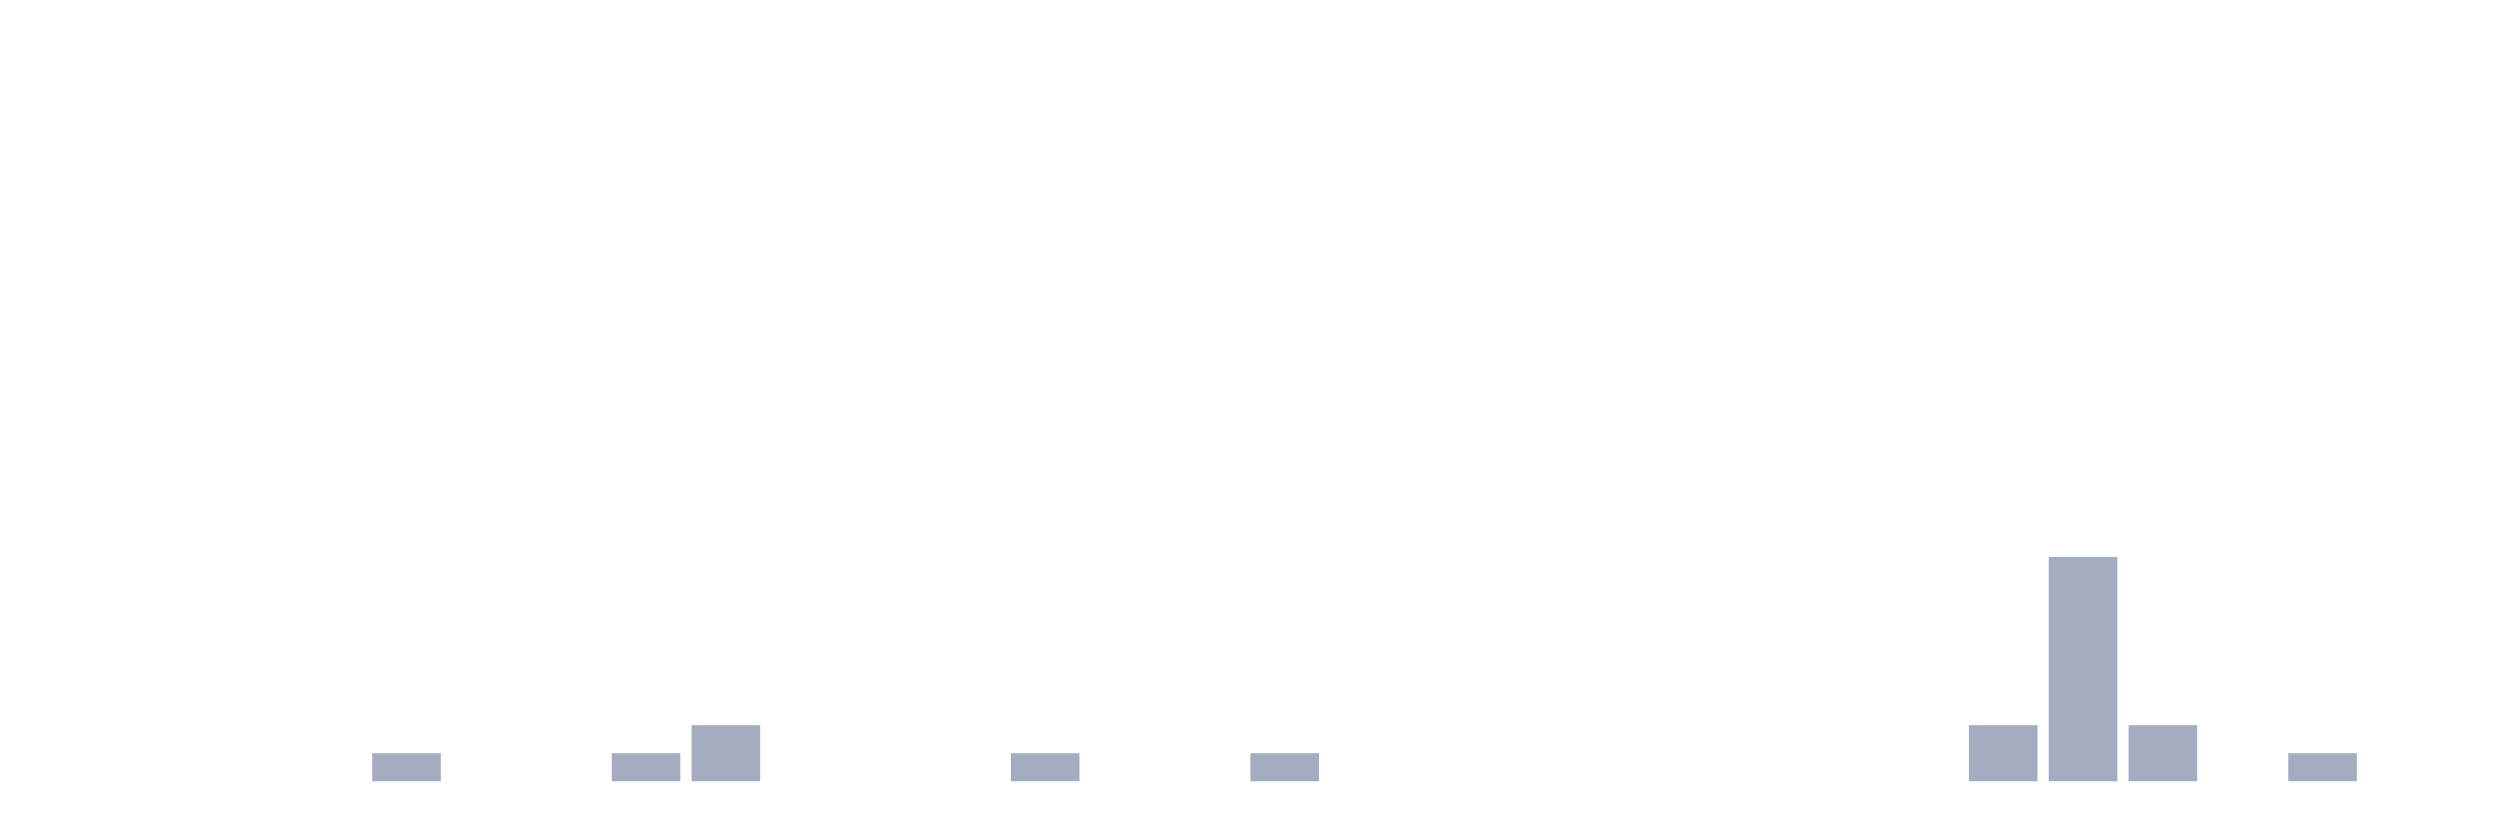
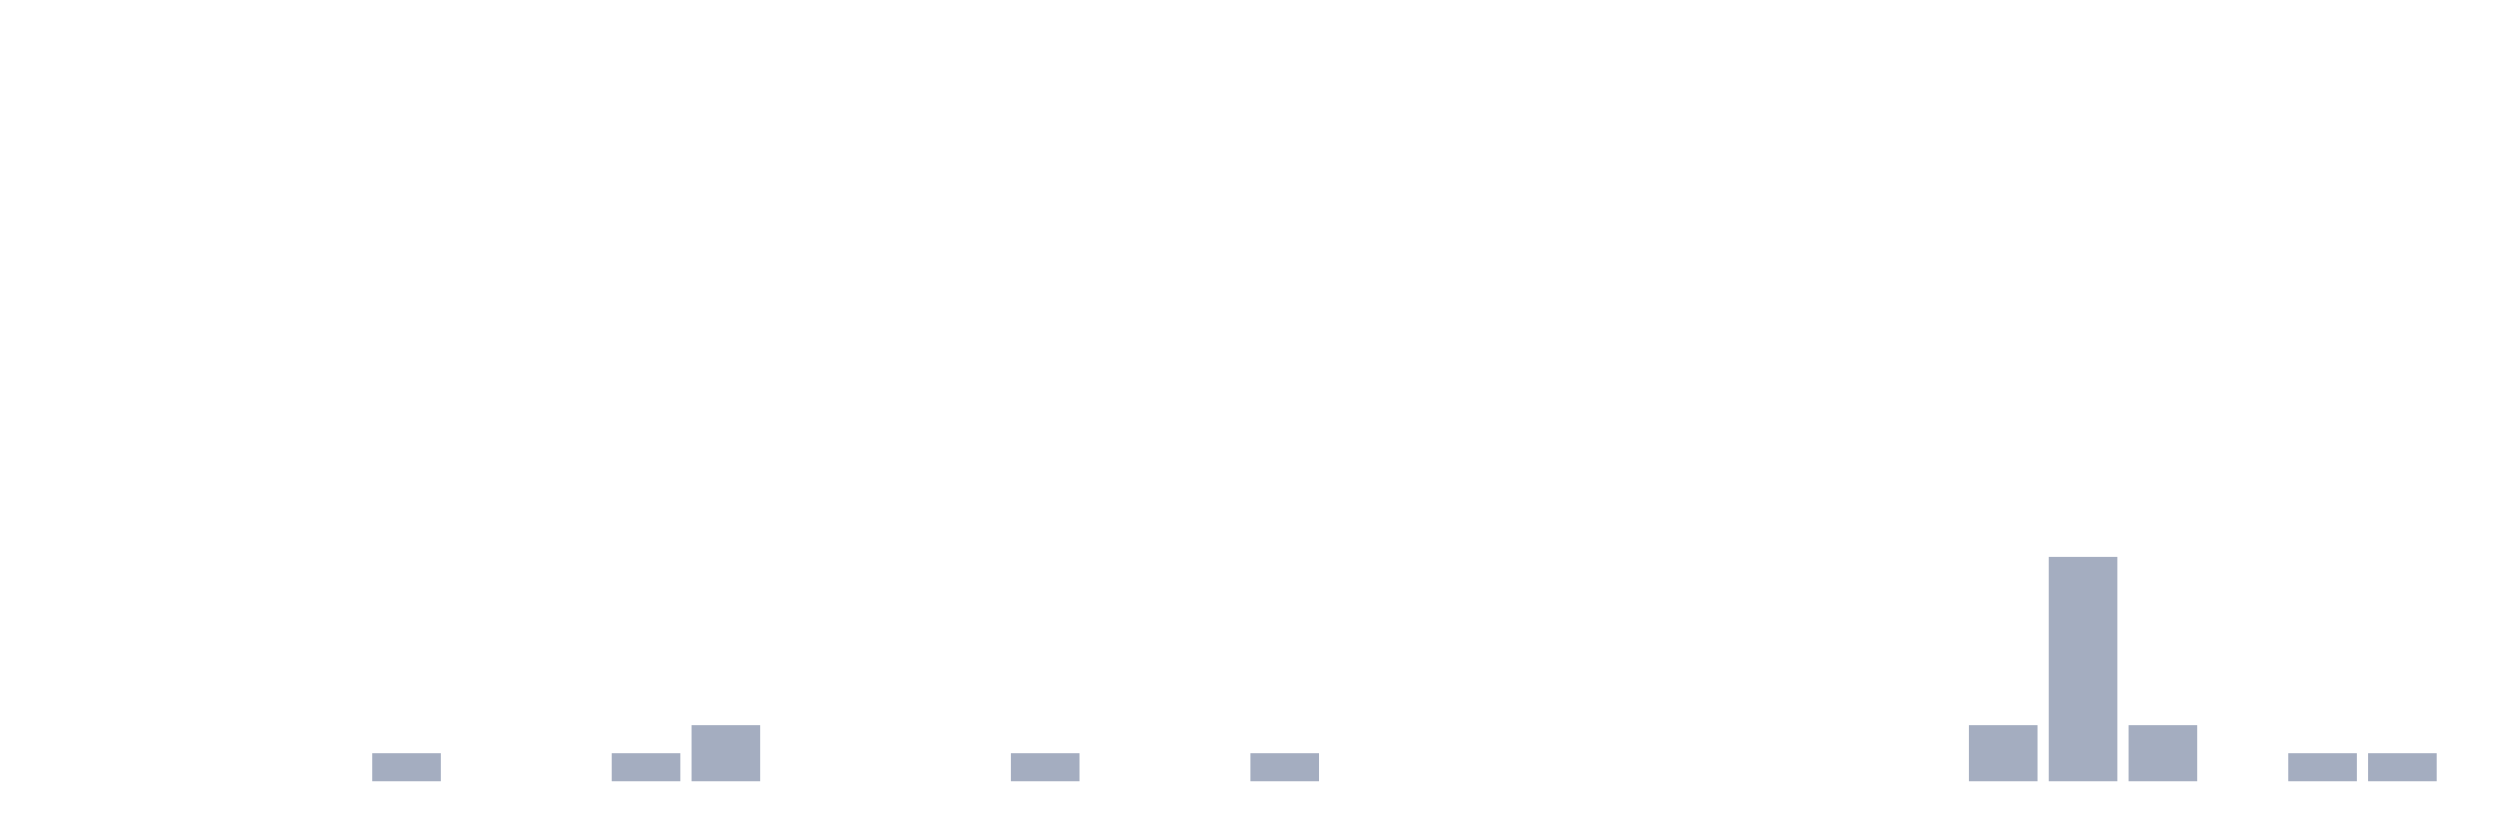
<svg xmlns="http://www.w3.org/2000/svg" viewBox="0 0 480 160">
  <g transform="translate(10,10)">
    <rect class="bar" x="0.153" width="13.175" y="140" height="0" fill="rgb(164,173,192)" />
    <rect class="bar" x="15.482" width="13.175" y="140" height="0" fill="rgb(164,173,192)" />
    <rect class="bar" x="30.81" width="13.175" y="140" height="0" fill="rgb(164,173,192)" />
    <rect class="bar" x="46.138" width="13.175" y="140" height="0" fill="rgb(164,173,192)" />
    <rect class="bar" x="61.466" width="13.175" y="134.615" height="5.385" fill="rgb(164,173,192)" />
    <rect class="bar" x="76.794" width="13.175" y="140" height="0" fill="rgb(164,173,192)" />
    <rect class="bar" x="92.123" width="13.175" y="140" height="0" fill="rgb(164,173,192)" />
    <rect class="bar" x="107.451" width="13.175" y="134.615" height="5.385" fill="rgb(164,173,192)" />
    <rect class="bar" x="122.779" width="13.175" y="129.231" height="10.769" fill="rgb(164,173,192)" />
    <rect class="bar" x="138.107" width="13.175" y="140" height="0" fill="rgb(164,173,192)" />
    <rect class="bar" x="153.436" width="13.175" y="140" height="0" fill="rgb(164,173,192)" />
    <rect class="bar" x="168.764" width="13.175" y="140" height="0" fill="rgb(164,173,192)" />
    <rect class="bar" x="184.092" width="13.175" y="134.615" height="5.385" fill="rgb(164,173,192)" />
    <rect class="bar" x="199.42" width="13.175" y="140" height="0" fill="rgb(164,173,192)" />
    <rect class="bar" x="214.748" width="13.175" y="140" height="0" fill="rgb(164,173,192)" />
    <rect class="bar" x="230.077" width="13.175" y="134.615" height="5.385" fill="rgb(164,173,192)" />
    <rect class="bar" x="245.405" width="13.175" y="140" height="0" fill="rgb(164,173,192)" />
    <rect class="bar" x="260.733" width="13.175" y="140" height="0" fill="rgb(164,173,192)" />
    <rect class="bar" x="276.061" width="13.175" y="140" height="0" fill="rgb(164,173,192)" />
    <rect class="bar" x="291.39" width="13.175" y="140" height="0" fill="rgb(164,173,192)" />
    <rect class="bar" x="306.718" width="13.175" y="140" height="0" fill="rgb(164,173,192)" />
    <rect class="bar" x="322.046" width="13.175" y="140" height="0" fill="rgb(164,173,192)" />
    <rect class="bar" x="337.374" width="13.175" y="140" height="0" fill="rgb(164,173,192)" />
    <rect class="bar" x="352.702" width="13.175" y="140" height="0" fill="rgb(164,173,192)" />
    <rect class="bar" x="368.031" width="13.175" y="129.231" height="10.769" fill="rgb(164,173,192)" />
    <rect class="bar" x="383.359" width="13.175" y="96.923" height="43.077" fill="rgb(164,173,192)" />
    <rect class="bar" x="398.687" width="13.175" y="129.231" height="10.769" fill="rgb(164,173,192)" />
    <rect class="bar" x="414.015" width="13.175" y="140" height="0" fill="rgb(164,173,192)" />
    <rect class="bar" x="429.344" width="13.175" y="134.615" height="5.385" fill="rgb(164,173,192)" />
-     <rect class="bar" x="444.672" width="13.175" y="140" height="0" fill="rgb(164,173,192)" />
+     <rect class="bar" x="444.672" width="13.175" y="134.615" height="5.385" fill="rgb(164,173,192)" />
  </g>
</svg>
